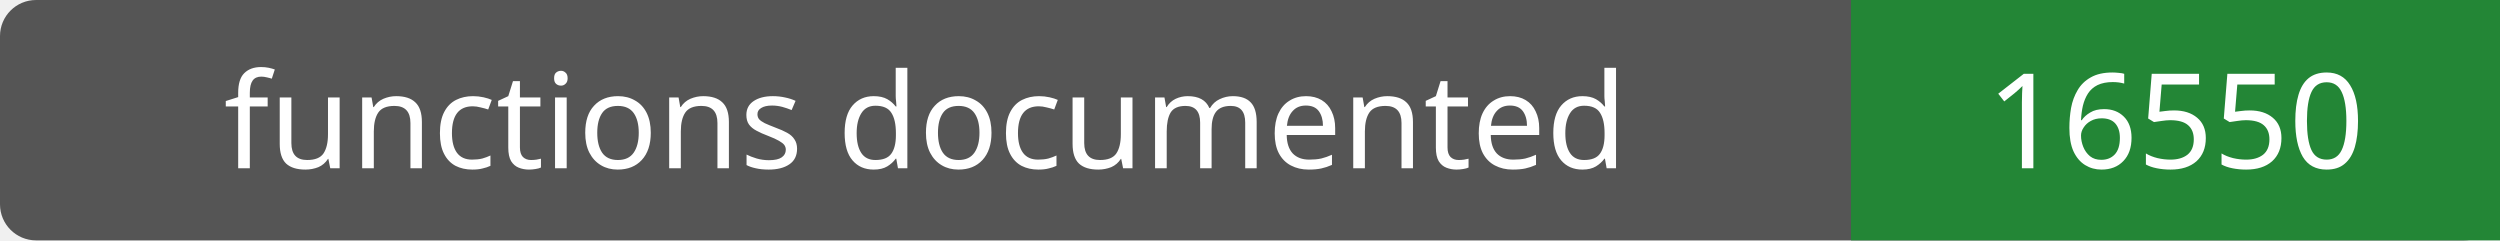
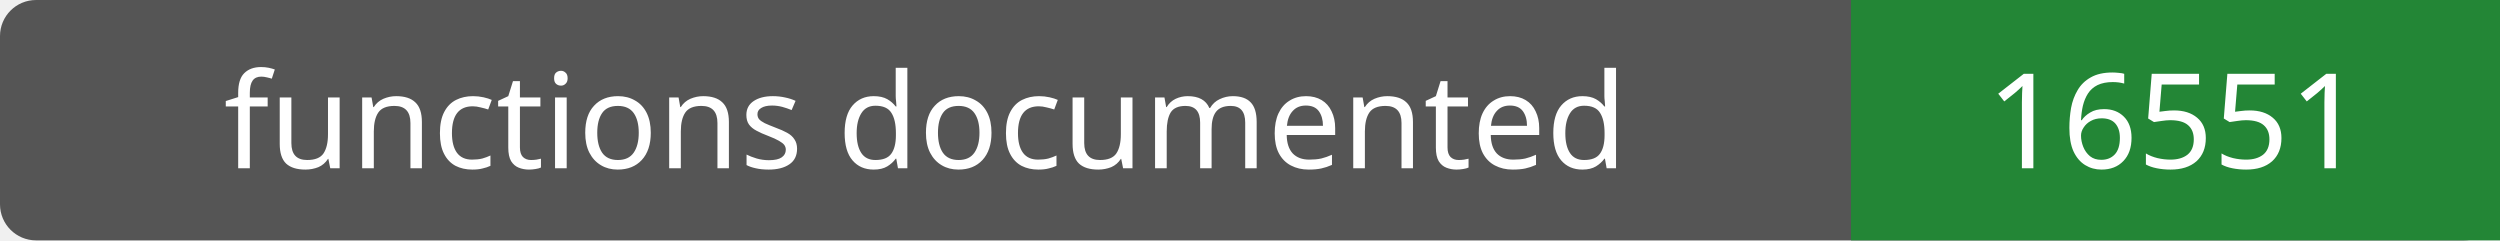
- <svg xmlns="http://www.w3.org/2000/svg" width="208" height="20" role="img" aria-label="functions documented: 16550">
+ <svg xmlns="http://www.w3.org/2000/svg" width="208" height="20" role="img" aria-label="functions documented: 16551">
  <rect width="208" height="20" rx="3" fill="#555" />
  <path fill="#238636" d="M154 0h54v20H154z" />
  <g fill="#fff" text-anchor="middle" font-family="Verdana,sans-serif" font-size="11">
    <text x="77.0" y="14">functions documented</text>
-     <text x="181.0" y="14">16550</text>
+     <text x="181.0" y="14">16551</text>
  </g>
</svg>
